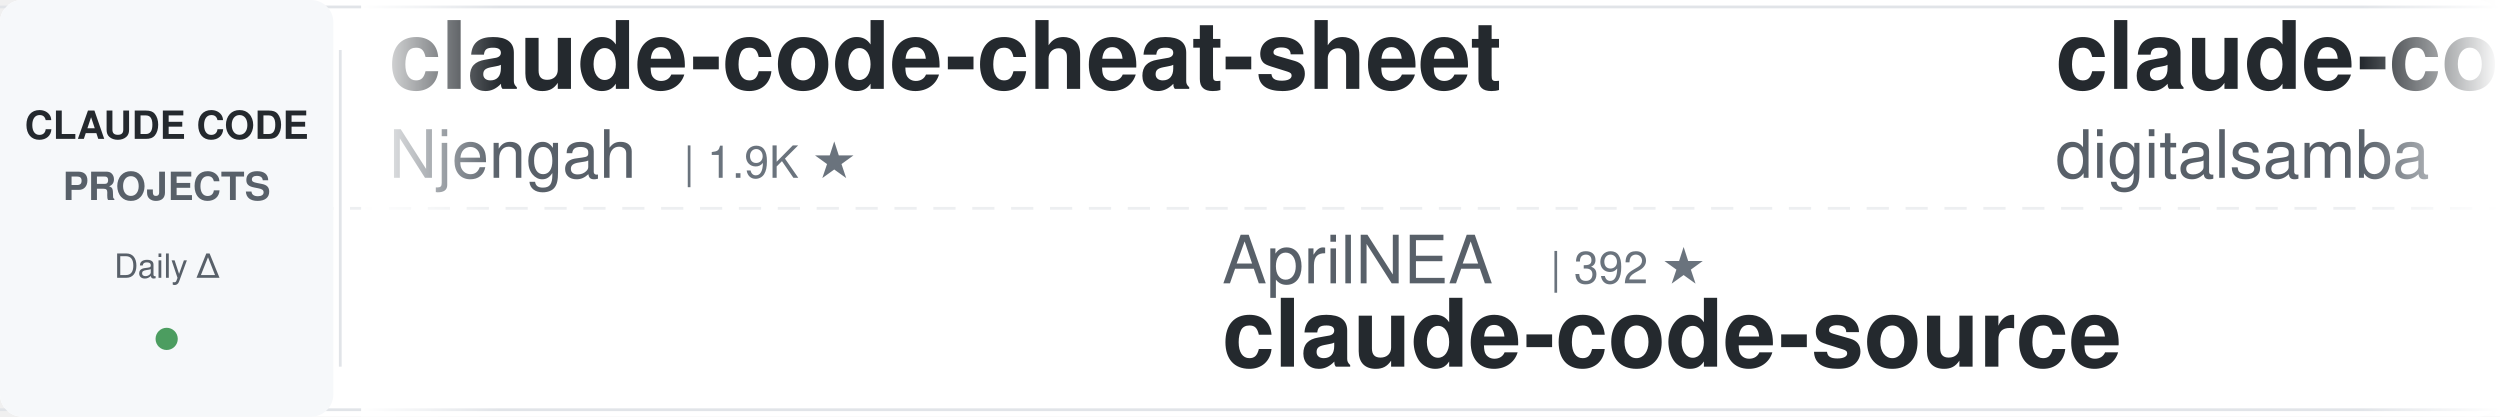
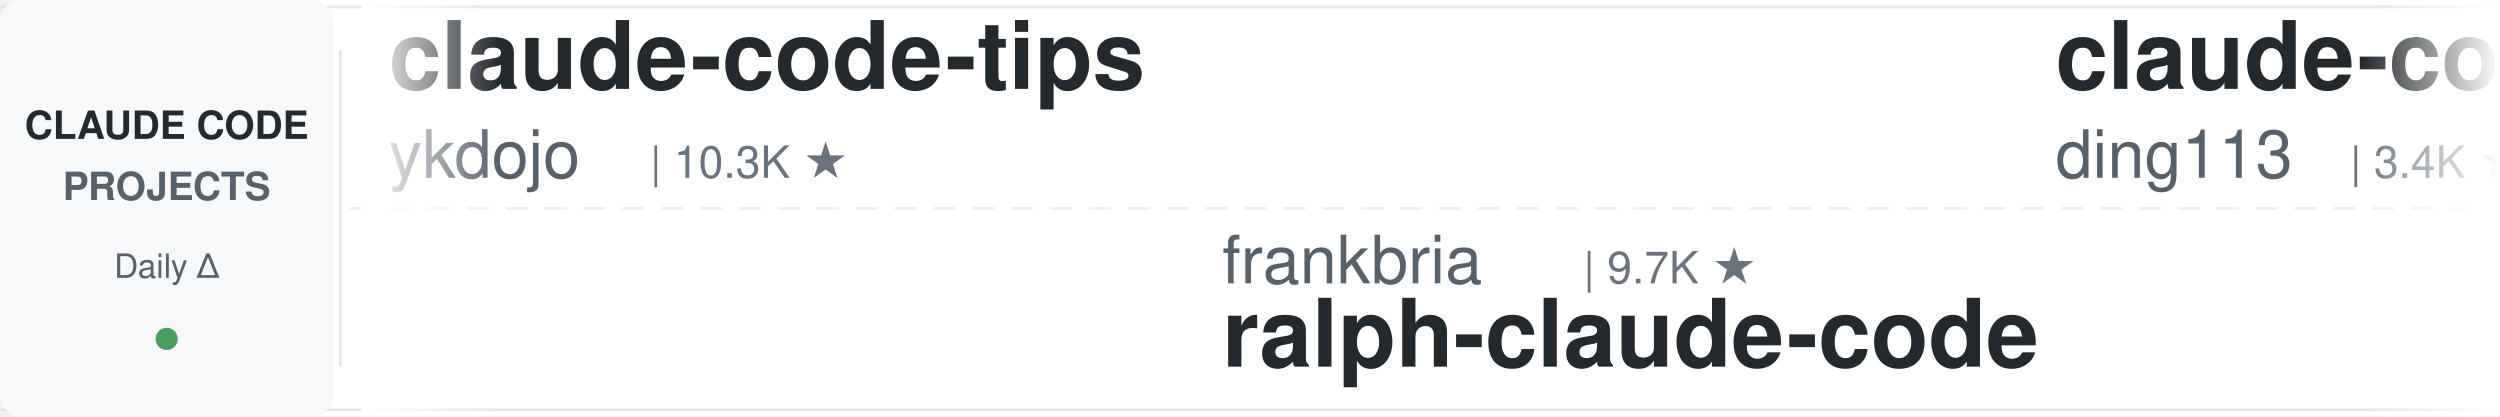
<svg xmlns="http://www.w3.org/2000/svg" width="900" height="150">
  <defs>
    <linearGradient id="leftFade" x1="0%" y1="0%" x2="100%" y2="0%">
      <stop offset="0%" style="stop-color:#ffffff;stop-opacity:1" />
      <stop offset="100%" style="stop-color:#ffffff;stop-opacity:0" />
    </linearGradient>
    <linearGradient id="rightFade" x1="0%" y1="0%" x2="100%" y2="0%">
      <stop offset="0%" style="stop-color:#ffffff;stop-opacity:0" />
      <stop offset="100%" style="stop-color:#ffffff;stop-opacity:1" />
    </linearGradient>
  </defs>
  <rect width="900" height="150" fill="#ffffff" rx="8" />
  <rect x="0" y="2" width="900" height="1" fill="#e1e4e8" />
  <rect x="0" y="147" width="900" height="1" fill="#e1e4e8" />
  <line x1="0" y1="75" x2="900" y2="75" stroke="#e1e4e8" stroke-width="1" stroke-dasharray="8 6" opacity="0.6" />
  <rect x="0" y="0" width="120" height="150" fill="#f6f8fa" rx="8" />
  <text x="60" y="50" font-family="-apple-system, BlinkMacSystemFont, 'Segoe UI', Helvetica, Arial, sans-serif" font-size="14" font-weight="600" fill="#24292e" text-anchor="middle">CLAUDE CODE</text>
  <text x="60" y="72" font-family="-apple-system, BlinkMacSystemFont, 'Segoe UI', Helvetica, Arial, sans-serif" font-size="14" font-weight="600" fill="#586069" text-anchor="middle">PROJECTS</text>
  <text x="60" y="100" font-family="-apple-system, BlinkMacSystemFont, 'Segoe UI', Helvetica, Arial, sans-serif" font-size="12" font-weight="500" fill="#586069" text-anchor="middle">Daily Δ</text>
  <circle cx="60" cy="122" r="4" fill="#22863a" opacity="0.8" />
  <rect x="122" y="18" width="1" height="114" fill="#e1e4e8" />
  <clipPath id="tickerClip">
    <rect x="130" y="0" width="770" height="150" />
  </clipPath>
  <g clip-path="url(#tickerClip)">
    <g id="tickerItems">
      <animateTransform attributeName="transform" attributeType="XML" type="translate" from="0 0" to="-3000 0" dur="54s" repeatCount="indefinite" />
      <g transform="translate(0, 0)">
-         <text x="140" y="32" font-family="-apple-system, BlinkMacSystemFont, 'Segoe UI', Helvetica, Arial, sans-serif" font-size="34" font-weight="600" fill="#24292e">claude-code-cheat-sheet</text>
-         <text x="140" y="64" font-family="-apple-system, BlinkMacSystemFont, 'Segoe UI', Helvetica, Arial, sans-serif" font-size="24" font-weight="400" fill="#586069">Njengah</text>
-         <text x="246" y="64" font-family="-apple-system, BlinkMacSystemFont, 'Segoe UI', Helvetica, Arial, sans-serif" font-size="16" font-weight="500" fill="#6a737d">| 1.9K ★</text>
+         <text x="140" y="32" font-family="-apple-system, BlinkMacSystemFont, 'Segoe UI', Helvetica, Arial, sans-serif" font-size="34" font-weight="600" fill="#24292e">claude-code-tips</text>
+         <text x="140" y="64" font-family="-apple-system, BlinkMacSystemFont, 'Segoe UI', Helvetica, Arial, sans-serif" font-size="24" font-weight="400" fill="#586069">ykdojo</text>
+         <text x="234" y="64" font-family="-apple-system, BlinkMacSystemFont, 'Segoe UI', Helvetica, Arial, sans-serif" font-size="16" font-weight="500" fill="#6a737d">| 10.3K ★</text>
      </g>
      <g transform="translate(300, 0)">
-         <text x="140" y="102" font-family="-apple-system, BlinkMacSystemFont, 'Segoe UI', Helvetica, Arial, sans-serif" font-size="24" font-weight="400" fill="#586069">AprilNEA</text>
-         <text x="258" y="102" font-family="-apple-system, BlinkMacSystemFont, 'Segoe UI', Helvetica, Arial, sans-serif" font-size="16" font-weight="500" fill="#6a737d">| 392 ★</text>
-         <text x="140" y="132" font-family="-apple-system, BlinkMacSystemFont, 'Segoe UI', Helvetica, Arial, sans-serif" font-size="34" font-weight="600" fill="#24292e">claude-code-source</text>
+         <text x="140" y="102" font-family="-apple-system, BlinkMacSystemFont, 'Segoe UI', Helvetica, Arial, sans-serif" font-size="24" font-weight="400" fill="#586069">frankbria</text>
+         <text x="270" y="102" font-family="-apple-system, BlinkMacSystemFont, 'Segoe UI', Helvetica, Arial, sans-serif" font-size="16" font-weight="500" fill="#6a737d">| 9.7K ★</text>
+         <text x="140" y="132" font-family="-apple-system, BlinkMacSystemFont, 'Segoe UI', Helvetica, Arial, sans-serif" font-size="34" font-weight="600" fill="#24292e">ralph-claude-code</text>
      </g>
      <g transform="translate(600, 0)">
-         <text x="140" y="32" font-family="-apple-system, BlinkMacSystemFont, 'Segoe UI', Helvetica, Arial, sans-serif" font-size="34" font-weight="600" fill="#24292e">claude-code-video-toolki...</text>
-         <text x="140" y="64" font-family="-apple-system, BlinkMacSystemFont, 'Segoe UI', Helvetica, Arial, sans-serif" font-size="24" font-weight="400" fill="#586069">digitalsamba</text>
-         <text x="306" y="64" font-family="-apple-system, BlinkMacSystemFont, 'Segoe UI', Helvetica, Arial, sans-serif" font-size="16" font-weight="500" fill="#6a737d">| 2.4K ★</text>
+         <text x="140" y="32" font-family="-apple-system, BlinkMacSystemFont, 'Segoe UI', Helvetica, Arial, sans-serif" font-size="34" font-weight="600" fill="#24292e">claude-code-hub</text>
+         <text x="140" y="64" font-family="-apple-system, BlinkMacSystemFont, 'Segoe UI', Helvetica, Arial, sans-serif" font-size="24" font-weight="400" fill="#586069">ding113</text>
+         <text x="246" y="64" font-family="-apple-system, BlinkMacSystemFont, 'Segoe UI', Helvetica, Arial, sans-serif" font-size="16" font-weight="500" fill="#6a737d">| 3.4K ★</text>
      </g>
      <g transform="translate(900, 0)">
-         <text x="140" y="102" font-family="-apple-system, BlinkMacSystemFont, 'Segoe UI', Helvetica, Arial, sans-serif" font-size="24" font-weight="400" fill="#586069">anthropics</text>
-         <text x="282" y="102" font-family="-apple-system, BlinkMacSystemFont, 'Segoe UI', Helvetica, Arial, sans-serif" font-size="16" font-weight="500" fill="#6a737d">| 6.7K ★</text>
-         <text x="140" y="132" font-family="-apple-system, BlinkMacSystemFont, 'Segoe UI', Helvetica, Arial, sans-serif" font-size="34" font-weight="600" fill="#24292e">claude-code-security-rev...</text>
+         <text x="140" y="102" font-family="-apple-system, BlinkMacSystemFont, 'Segoe UI', Helvetica, Arial, sans-serif" font-size="24" font-weight="400" fill="#586069">Windy3f3f3f3f</text>
+         <text x="318" y="102" font-family="-apple-system, BlinkMacSystemFont, 'Segoe UI', Helvetica, Arial, sans-serif" font-size="16" font-weight="500" fill="#6a737d">| 2.8K ★</text>
+         <text x="140" y="132" font-family="-apple-system, BlinkMacSystemFont, 'Segoe UI', Helvetica, Arial, sans-serif" font-size="34" font-weight="600" fill="#24292e">claude-code-from-scratch</text>
      </g>
      <g transform="translate(1200, 0)">
-         <text x="140" y="32" font-family="-apple-system, BlinkMacSystemFont, 'Segoe UI', Helvetica, Arial, sans-serif" font-size="34" font-weight="600" fill="#24292e">awesome-claude-code-tool...</text>
-         <text x="140" y="64" font-family="-apple-system, BlinkMacSystemFont, 'Segoe UI', Helvetica, Arial, sans-serif" font-size="24" font-weight="400" fill="#586069">rohitg00</text>
-         <text x="258" y="64" font-family="-apple-system, BlinkMacSystemFont, 'Segoe UI', Helvetica, Arial, sans-serif" font-size="16" font-weight="500" fill="#6a737d">| 2.8K ★</text>
+         <text x="140" y="32" font-family="-apple-system, BlinkMacSystemFont, 'Segoe UI', Helvetica, Arial, sans-serif" font-size="34" font-weight="600" fill="#24292e">claude-code-system-promp...</text>
+         <text x="140" y="64" font-family="-apple-system, BlinkMacSystemFont, 'Segoe UI', Helvetica, Arial, sans-serif" font-size="24" font-weight="400" fill="#586069">Piebald-AI</text>
+         <text x="282" y="64" font-family="-apple-system, BlinkMacSystemFont, 'Segoe UI', Helvetica, Arial, sans-serif" font-size="16" font-weight="500" fill="#6a737d">| 13.1K ★</text>
      </g>
      <g transform="translate(1500, 0)">
-         <text x="140" y="102" font-family="-apple-system, BlinkMacSystemFont, 'Segoe UI', Helvetica, Arial, sans-serif" font-size="24" font-weight="400" fill="#586069">ponponon</text>
-         <text x="258" y="102" font-family="-apple-system, BlinkMacSystemFont, 'Segoe UI', Helvetica, Arial, sans-serif" font-size="16" font-weight="500" fill="#6a737d">| 2.3K ★</text>
-         <text x="140" y="132" font-family="-apple-system, BlinkMacSystemFont, 'Segoe UI', Helvetica, Arial, sans-serif" font-size="34" font-weight="600" fill="#24292e">claude_code_src</text>
+         <text x="140" y="102" font-family="-apple-system, BlinkMacSystemFont, 'Segoe UI', Helvetica, Arial, sans-serif" font-size="24" font-weight="400" fill="#586069">darcyegb</text>
+         <text x="258" y="102" font-family="-apple-system, BlinkMacSystemFont, 'Segoe UI', Helvetica, Arial, sans-serif" font-size="16" font-weight="500" fill="#6a737d">| 779 ★</text>
+         <text x="140" y="132" font-family="-apple-system, BlinkMacSystemFont, 'Segoe UI', Helvetica, Arial, sans-serif" font-size="34" font-weight="600" fill="#24292e">ClaudeCodeAgents</text>
      </g>
      <g transform="translate(1800, 0)">
-         <text x="140" y="32" font-family="-apple-system, BlinkMacSystemFont, 'Segoe UI', Helvetica, Arial, sans-serif" font-size="34" font-weight="600" fill="#24292e">learn-claude-code</text>
-         <text x="140" y="64" font-family="-apple-system, BlinkMacSystemFont, 'Segoe UI', Helvetica, Arial, sans-serif" font-size="24" font-weight="400" fill="#586069">shareAI-lab</text>
-         <text x="294" y="64" font-family="-apple-system, BlinkMacSystemFont, 'Segoe UI', Helvetica, Arial, sans-serif" font-size="16" font-weight="500" fill="#6a737d">| 79.7K ★</text>
+         <text x="140" y="32" font-family="-apple-system, BlinkMacSystemFont, 'Segoe UI', Helvetica, Arial, sans-serif" font-size="34" font-weight="600" fill="#24292e">Claude-Code-Game-Studios</text>
+         <text x="140" y="64" font-family="-apple-system, BlinkMacSystemFont, 'Segoe UI', Helvetica, Arial, sans-serif" font-size="24" font-weight="400" fill="#586069">Donchitos</text>
+         <text x="270" y="64" font-family="-apple-system, BlinkMacSystemFont, 'Segoe UI', Helvetica, Arial, sans-serif" font-size="16" font-weight="500" fill="#6a737d">| 33.4K ★</text>
      </g>
      <g transform="translate(2100, 0)">
-         <text x="140" y="102" font-family="-apple-system, BlinkMacSystemFont, 'Segoe UI', Helvetica, Arial, sans-serif" font-size="24" font-weight="400" fill="#586069">Maciek-roboblog</text>
-         <text x="342" y="102" font-family="-apple-system, BlinkMacSystemFont, 'Segoe UI', Helvetica, Arial, sans-serif" font-size="16" font-weight="500" fill="#6a737d">| 8.8K ★</text>
-         <text x="140" y="132" font-family="-apple-system, BlinkMacSystemFont, 'Segoe UI', Helvetica, Arial, sans-serif" font-size="34" font-weight="600" fill="#24292e">Claude-Code-Usage-Monito...</text>
+         <text x="140" y="102" font-family="-apple-system, BlinkMacSystemFont, 'Segoe UI', Helvetica, Arial, sans-serif" font-size="24" font-weight="400" fill="#586069">diet103</text>
+         <text x="246" y="102" font-family="-apple-system, BlinkMacSystemFont, 'Segoe UI', Helvetica, Arial, sans-serif" font-size="16" font-weight="500" fill="#6a737d">| 10.0K ★</text>
+         <text x="140" y="132" font-family="-apple-system, BlinkMacSystemFont, 'Segoe UI', Helvetica, Arial, sans-serif" font-size="34" font-weight="600" fill="#24292e">claude-code-infrastructu...</text>
      </g>
      <g transform="translate(2400, 0)">
-         <text x="140" y="32" font-family="-apple-system, BlinkMacSystemFont, 'Segoe UI', Helvetica, Arial, sans-serif" font-size="34" font-weight="600" fill="#24292e">claude-code-rev</text>
-         <text x="140" y="64" font-family="-apple-system, BlinkMacSystemFont, 'Segoe UI', Helvetica, Arial, sans-serif" font-size="24" font-weight="400" fill="#586069">oboard</text>
-         <text x="234" y="64" font-family="-apple-system, BlinkMacSystemFont, 'Segoe UI', Helvetica, Arial, sans-serif" font-size="16" font-weight="500" fill="#6a737d">| 3.3K ★</text>
+         <text x="140" y="32" font-family="-apple-system, BlinkMacSystemFont, 'Segoe UI', Helvetica, Arial, sans-serif" font-size="34" font-weight="600" fill="#24292e">claude-code-templates</text>
+         <text x="140" y="64" font-family="-apple-system, BlinkMacSystemFont, 'Segoe UI', Helvetica, Arial, sans-serif" font-size="24" font-weight="400" fill="#586069">davila7</text>
+         <text x="246" y="64" font-family="-apple-system, BlinkMacSystemFont, 'Segoe UI', Helvetica, Arial, sans-serif" font-size="16" font-weight="500" fill="#6a737d">| 33.1K ★</text>
      </g>
      <g transform="translate(2700, 0)">
-         <text x="140" y="102" font-family="-apple-system, BlinkMacSystemFont, 'Segoe UI', Helvetica, Arial, sans-serif" font-size="24" font-weight="400" fill="#586069">edmund-io</text>
-         <text x="270" y="102" font-family="-apple-system, BlinkMacSystemFont, 'Segoe UI', Helvetica, Arial, sans-serif" font-size="16" font-weight="500" fill="#6a737d">| 1.5K ★</text>
-         <text x="140" y="132" font-family="-apple-system, BlinkMacSystemFont, 'Segoe UI', Helvetica, Arial, sans-serif" font-size="34" font-weight="600" fill="#24292e">edmunds-claude-code</text>
+         <text x="140" y="102" font-family="-apple-system, BlinkMacSystemFont, 'Segoe UI', Helvetica, Arial, sans-serif" font-size="24" font-weight="400" fill="#586069">xu-xiang</text>
+         <text x="258" y="102" font-family="-apple-system, BlinkMacSystemFont, 'Segoe UI', Helvetica, Arial, sans-serif" font-size="16" font-weight="500" fill="#6a737d">| 2.0K ★</text>
+         <text x="140" y="132" font-family="-apple-system, BlinkMacSystemFont, 'Segoe UI', Helvetica, Arial, sans-serif" font-size="34" font-weight="600" fill="#24292e">everything-claude-code-z...</text>
      </g>
      <g transform="translate(3000, 0)">
-         <text x="140" y="32" font-family="-apple-system, BlinkMacSystemFont, 'Segoe UI', Helvetica, Arial, sans-serif" font-size="34" font-weight="600" fill="#24292e">claude-code-cheat-sheet</text>
-         <text x="140" y="64" font-family="-apple-system, BlinkMacSystemFont, 'Segoe UI', Helvetica, Arial, sans-serif" font-size="24" font-weight="400" fill="#586069">Njengah</text>
-         <text x="246" y="64" font-family="-apple-system, BlinkMacSystemFont, 'Segoe UI', Helvetica, Arial, sans-serif" font-size="16" font-weight="500" fill="#6a737d">| 1.9K ★</text>
+         <text x="140" y="32" font-family="-apple-system, BlinkMacSystemFont, 'Segoe UI', Helvetica, Arial, sans-serif" font-size="34" font-weight="600" fill="#24292e">claude-code-tips</text>
+         <text x="140" y="64" font-family="-apple-system, BlinkMacSystemFont, 'Segoe UI', Helvetica, Arial, sans-serif" font-size="24" font-weight="400" fill="#586069">ykdojo</text>
+         <text x="234" y="64" font-family="-apple-system, BlinkMacSystemFont, 'Segoe UI', Helvetica, Arial, sans-serif" font-size="16" font-weight="500" fill="#6a737d">| 10.3K ★</text>
      </g>
      <g transform="translate(3300, 0)">
-         <text x="140" y="102" font-family="-apple-system, BlinkMacSystemFont, 'Segoe UI', Helvetica, Arial, sans-serif" font-size="24" font-weight="400" fill="#586069">AprilNEA</text>
-         <text x="258" y="102" font-family="-apple-system, BlinkMacSystemFont, 'Segoe UI', Helvetica, Arial, sans-serif" font-size="16" font-weight="500" fill="#6a737d">| 392 ★</text>
-         <text x="140" y="132" font-family="-apple-system, BlinkMacSystemFont, 'Segoe UI', Helvetica, Arial, sans-serif" font-size="34" font-weight="600" fill="#24292e">claude-code-source</text>
+         <text x="140" y="102" font-family="-apple-system, BlinkMacSystemFont, 'Segoe UI', Helvetica, Arial, sans-serif" font-size="24" font-weight="400" fill="#586069">frankbria</text>
+         <text x="270" y="102" font-family="-apple-system, BlinkMacSystemFont, 'Segoe UI', Helvetica, Arial, sans-serif" font-size="16" font-weight="500" fill="#6a737d">| 9.7K ★</text>
+         <text x="140" y="132" font-family="-apple-system, BlinkMacSystemFont, 'Segoe UI', Helvetica, Arial, sans-serif" font-size="34" font-weight="600" fill="#24292e">ralph-claude-code</text>
      </g>
      <g transform="translate(3600, 0)">
-         <text x="140" y="32" font-family="-apple-system, BlinkMacSystemFont, 'Segoe UI', Helvetica, Arial, sans-serif" font-size="34" font-weight="600" fill="#24292e">claude-code-video-toolki...</text>
-         <text x="140" y="64" font-family="-apple-system, BlinkMacSystemFont, 'Segoe UI', Helvetica, Arial, sans-serif" font-size="24" font-weight="400" fill="#586069">digitalsamba</text>
-         <text x="306" y="64" font-family="-apple-system, BlinkMacSystemFont, 'Segoe UI', Helvetica, Arial, sans-serif" font-size="16" font-weight="500" fill="#6a737d">| 2.4K ★</text>
+         <text x="140" y="32" font-family="-apple-system, BlinkMacSystemFont, 'Segoe UI', Helvetica, Arial, sans-serif" font-size="34" font-weight="600" fill="#24292e">claude-code-hub</text>
+         <text x="140" y="64" font-family="-apple-system, BlinkMacSystemFont, 'Segoe UI', Helvetica, Arial, sans-serif" font-size="24" font-weight="400" fill="#586069">ding113</text>
+         <text x="246" y="64" font-family="-apple-system, BlinkMacSystemFont, 'Segoe UI', Helvetica, Arial, sans-serif" font-size="16" font-weight="500" fill="#6a737d">| 3.4K ★</text>
      </g>
      <g transform="translate(3900, 0)">
-         <text x="140" y="102" font-family="-apple-system, BlinkMacSystemFont, 'Segoe UI', Helvetica, Arial, sans-serif" font-size="24" font-weight="400" fill="#586069">anthropics</text>
-         <text x="282" y="102" font-family="-apple-system, BlinkMacSystemFont, 'Segoe UI', Helvetica, Arial, sans-serif" font-size="16" font-weight="500" fill="#6a737d">| 6.7K ★</text>
-         <text x="140" y="132" font-family="-apple-system, BlinkMacSystemFont, 'Segoe UI', Helvetica, Arial, sans-serif" font-size="34" font-weight="600" fill="#24292e">claude-code-security-rev...</text>
+         <text x="140" y="102" font-family="-apple-system, BlinkMacSystemFont, 'Segoe UI', Helvetica, Arial, sans-serif" font-size="24" font-weight="400" fill="#586069">Windy3f3f3f3f</text>
+         <text x="318" y="102" font-family="-apple-system, BlinkMacSystemFont, 'Segoe UI', Helvetica, Arial, sans-serif" font-size="16" font-weight="500" fill="#6a737d">| 2.8K ★</text>
+         <text x="140" y="132" font-family="-apple-system, BlinkMacSystemFont, 'Segoe UI', Helvetica, Arial, sans-serif" font-size="34" font-weight="600" fill="#24292e">claude-code-from-scratch</text>
      </g>
    </g>
  </g>
  <rect x="130" y="0" width="50" height="150" fill="url(#leftFade)" />
  <rect x="850" y="0" width="50" height="150" fill="url(#rightFade)" />
</svg>
